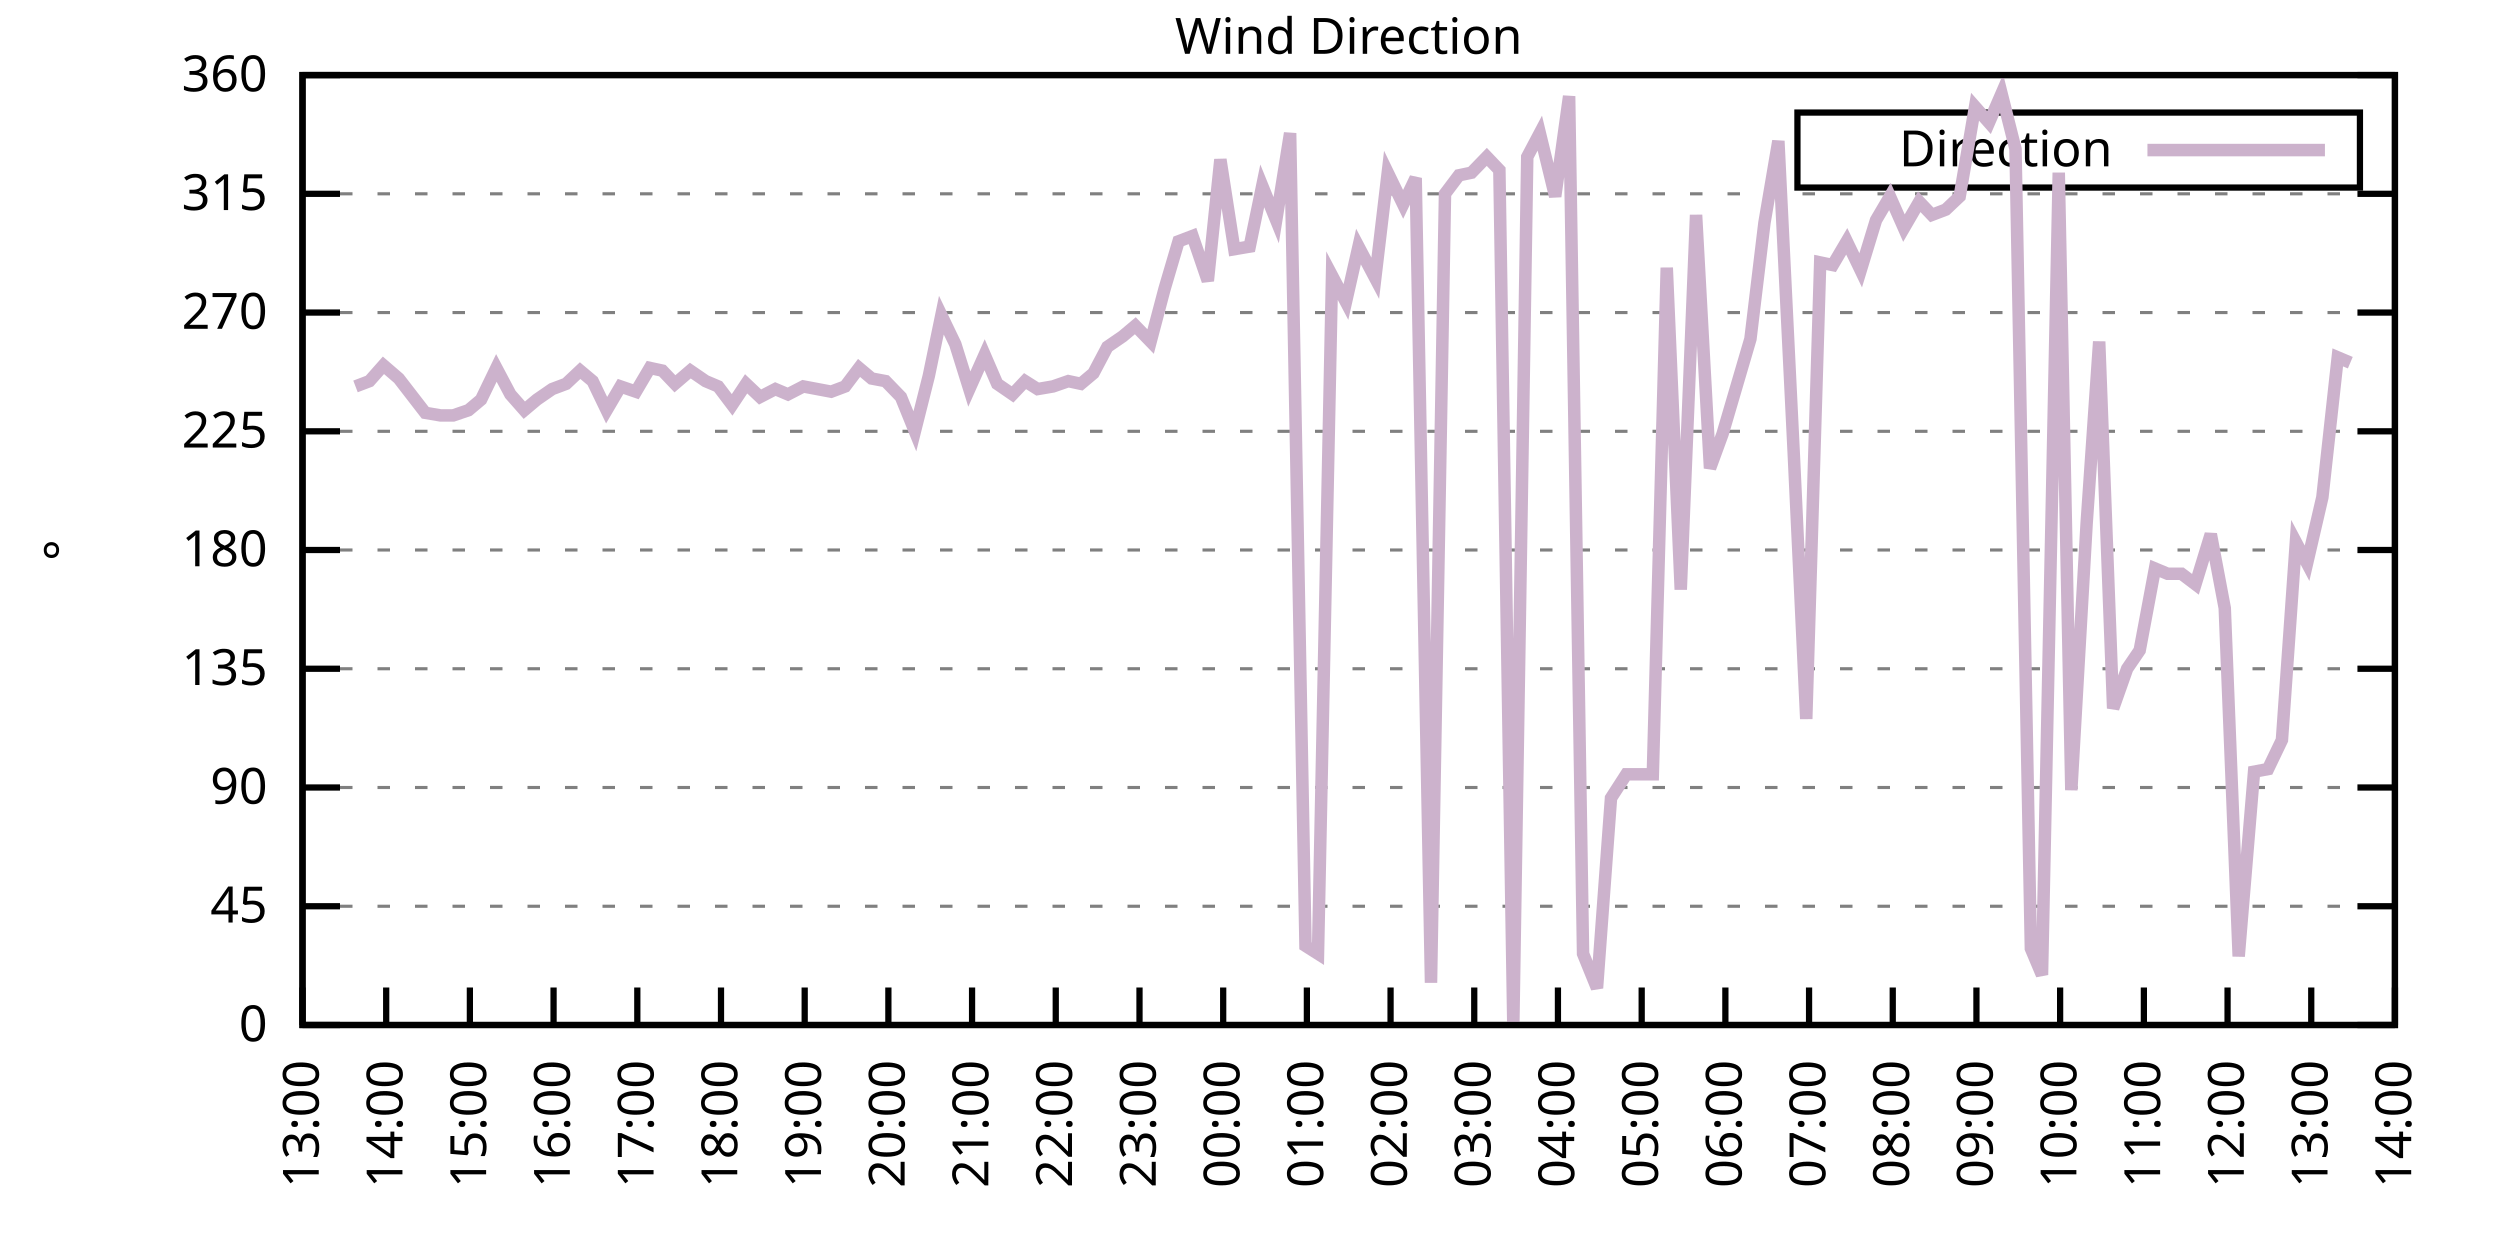
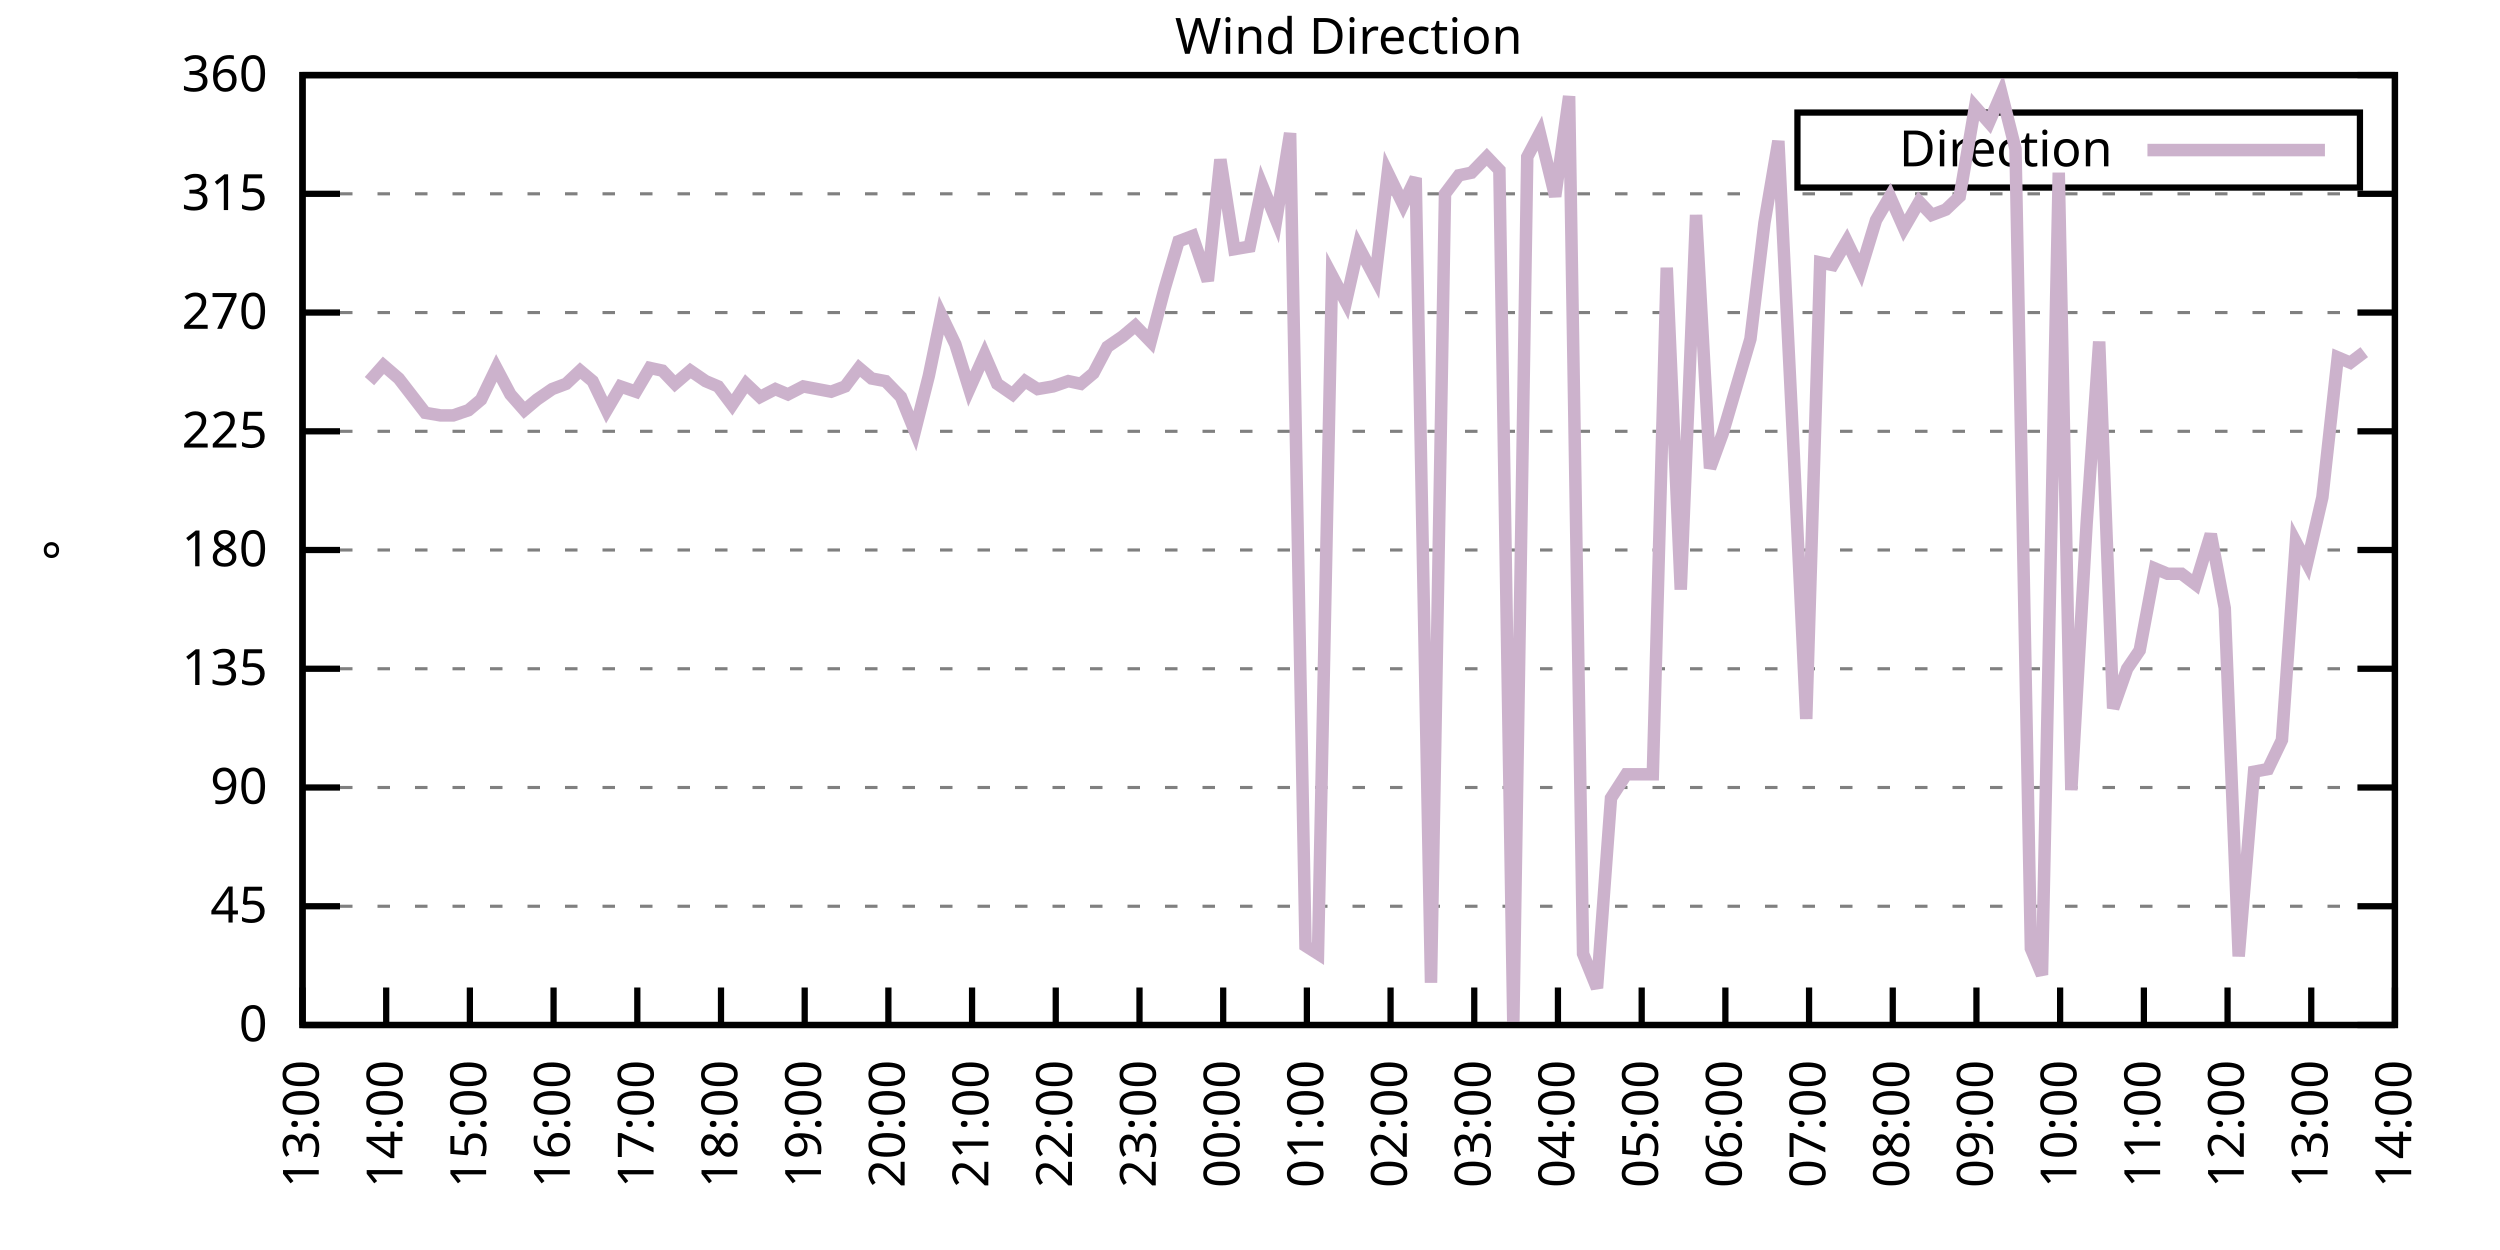
<svg xmlns="http://www.w3.org/2000/svg" xmlns:xlink="http://www.w3.org/1999/xlink" width="400" height="200" viewBox="0 0 400 200">
  <g id="gnuplot_canvas">
    <rect x="0" y="0" width="400" height="200" fill="none" />
    <defs>
      <circle id="gpDot" r="0.5" stroke-width="0.5" stroke="currentColor" />
      <path id="gpPt0" stroke-width="0.333" stroke="currentColor" d="M-1,0 h2 M0,-1 v2" />
      <path id="gpPt1" stroke-width="0.333" stroke="currentColor" d="M-1,-1 L1,1 M1,-1 L-1,1" />
      <path id="gpPt2" stroke-width="0.333" stroke="currentColor" d="M-1,0 L1,0 M0,-1 L0,1 M-1,-1 L1,1 M-1,1 L1,-1" />
      <rect id="gpPt3" stroke-width="0.333" stroke="currentColor" x="-1" y="-1" width="2" height="2" />
      <rect id="gpPt4" stroke-width="0.333" stroke="currentColor" fill="currentColor" x="-1" y="-1" width="2" height="2" />
      <circle id="gpPt5" stroke-width="0.333" stroke="currentColor" cx="0" cy="0" r="1" />
      <use xlink:href="#gpPt5" id="gpPt6" fill="currentColor" stroke="none" />
      <path id="gpPt7" stroke-width="0.333" stroke="currentColor" d="M0,-1.33 L-1.33,0.67 L1.33,0.67 z" />
      <use xlink:href="#gpPt7" id="gpPt8" fill="currentColor" stroke="none" />
      <use xlink:href="#gpPt7" id="gpPt9" stroke="currentColor" transform="rotate(180)" />
      <use xlink:href="#gpPt9" id="gpPt10" fill="currentColor" stroke="none" />
      <use xlink:href="#gpPt3" id="gpPt11" stroke="currentColor" transform="rotate(45)" />
      <use xlink:href="#gpPt11" id="gpPt12" fill="currentColor" stroke="none" />
      <path id="gpPt13" stroke-width="0.333" stroke="currentColor" d="M0,1.330 L1.265,0.411 L0.782,-1.067 L-0.782,-1.076 L-1.265,0.411 z" />
      <use xlink:href="#gpPt13" id="gpPt14" fill="currentColor" stroke="none" />
      <filter id="textbox" filterUnits="objectBoundingBox" x="0" y="0" height="1" width="1">
        <feFlood flood-color="white" flood-opacity="1" result="bgnd" />
        <feComposite in="SourceGraphic" in2="bgnd" operator="atop" />
      </filter>
      <filter id="greybox" filterUnits="objectBoundingBox" x="0" y="0" height="1" width="1">
        <feFlood flood-color="lightgrey" flood-opacity="1" result="grey" />
        <feComposite in="SourceGraphic" in2="grey" operator="atop" />
      </filter>
    </defs>
    <g fill="none" color="white" stroke="currentColor" stroke-width="1.00" stroke-linecap="butt" stroke-linejoin="miter">
</g>
    <g fill="none" color="black" stroke="currentColor" stroke-width="1.00" stroke-linecap="butt" stroke-linejoin="miter">
      <g stroke="none" shape-rendering="crispEdges">
        <polygon fill="rgb(255, 255, 255)" points="48.40,164.00 383.18,164.00 383.18,12.02 48.40,12.02 " />
      </g>
    </g>
    <g fill="none" color="black" stroke="currentColor" stroke-width="1.00" stroke-linecap="butt" stroke-linejoin="miter">
</g>
    <g fill="none" color="black" stroke="black" stroke-width="0.50" stroke-linecap="butt" stroke-linejoin="miter">
</g>
    <g fill="none" color="gray" stroke="currentColor" stroke-width="0.50" stroke-linecap="butt" stroke-linejoin="miter">
      <path stroke="gray" stroke-dasharray="2,4" class="gridline" d="M48.40,164.00 L383.19,164.00  " />
    </g>
    <g fill="none" color="gray" stroke="gray" stroke-width="1.00" stroke-linecap="butt" stroke-linejoin="miter">
</g>
    <g fill="none" color="black" stroke="currentColor" stroke-width="1.00" stroke-linecap="butt" stroke-linejoin="miter">
      <path stroke="black" d="M48.40,164.00 L54.40,164.00 M383.19,164.00 L377.19,164.00  " />
      <g transform="translate(42.80,166.60)" stroke="none" fill="black" font-family="Sans" font-size="8.00" text-anchor="end">
        <text>
          <tspan font-family="Sans"> 0</tspan>
        </text>
      </g>
    </g>
    <g fill="none" color="black" stroke="currentColor" stroke-width="1.00" stroke-linecap="butt" stroke-linejoin="miter">
</g>
    <g fill="none" color="black" stroke="black" stroke-width="0.50" stroke-linecap="butt" stroke-linejoin="miter">
</g>
    <g fill="none" color="gray" stroke="currentColor" stroke-width="0.50" stroke-linecap="butt" stroke-linejoin="miter">
      <path stroke="gray" stroke-dasharray="2,4" class="gridline" d="M48.40,145.00 L383.19,145.00  " />
    </g>
    <g fill="none" color="gray" stroke="gray" stroke-width="1.00" stroke-linecap="butt" stroke-linejoin="miter">
</g>
    <g fill="none" color="black" stroke="currentColor" stroke-width="1.00" stroke-linecap="butt" stroke-linejoin="miter">
      <path stroke="black" d="M48.40,145.00 L54.40,145.00 M383.19,145.00 L377.19,145.00  " />
      <g transform="translate(42.80,147.60)" stroke="none" fill="black" font-family="Sans" font-size="8.00" text-anchor="end">
        <text>
          <tspan font-family="Sans"> 45</tspan>
        </text>
      </g>
    </g>
    <g fill="none" color="black" stroke="currentColor" stroke-width="1.00" stroke-linecap="butt" stroke-linejoin="miter">
</g>
    <g fill="none" color="black" stroke="black" stroke-width="0.50" stroke-linecap="butt" stroke-linejoin="miter">
</g>
    <g fill="none" color="gray" stroke="currentColor" stroke-width="0.50" stroke-linecap="butt" stroke-linejoin="miter">
      <path stroke="gray" stroke-dasharray="2,4" class="gridline" d="M48.40,126.00 L383.19,126.00  " />
    </g>
    <g fill="none" color="gray" stroke="gray" stroke-width="1.00" stroke-linecap="butt" stroke-linejoin="miter">
</g>
    <g fill="none" color="black" stroke="currentColor" stroke-width="1.00" stroke-linecap="butt" stroke-linejoin="miter">
      <path stroke="black" d="M48.40,126.00 L54.40,126.00 M383.19,126.00 L377.19,126.00  " />
      <g transform="translate(42.80,128.60)" stroke="none" fill="black" font-family="Sans" font-size="8.00" text-anchor="end">
        <text>
          <tspan font-family="Sans"> 90</tspan>
        </text>
      </g>
    </g>
    <g fill="none" color="black" stroke="currentColor" stroke-width="1.00" stroke-linecap="butt" stroke-linejoin="miter">
</g>
    <g fill="none" color="black" stroke="black" stroke-width="0.50" stroke-linecap="butt" stroke-linejoin="miter">
</g>
    <g fill="none" color="gray" stroke="currentColor" stroke-width="0.50" stroke-linecap="butt" stroke-linejoin="miter">
      <path stroke="gray" stroke-dasharray="2,4" class="gridline" d="M48.40,107.00 L383.19,107.00  " />
    </g>
    <g fill="none" color="gray" stroke="gray" stroke-width="1.00" stroke-linecap="butt" stroke-linejoin="miter">
</g>
    <g fill="none" color="black" stroke="currentColor" stroke-width="1.00" stroke-linecap="butt" stroke-linejoin="miter">
      <path stroke="black" d="M48.40,107.00 L54.40,107.00 M383.19,107.00 L377.19,107.00  " />
      <g transform="translate(42.80,109.60)" stroke="none" fill="black" font-family="Sans" font-size="8.00" text-anchor="end">
        <text>
          <tspan font-family="Sans"> 135</tspan>
        </text>
      </g>
    </g>
    <g fill="none" color="black" stroke="currentColor" stroke-width="1.00" stroke-linecap="butt" stroke-linejoin="miter">
</g>
    <g fill="none" color="black" stroke="black" stroke-width="0.50" stroke-linecap="butt" stroke-linejoin="miter">
</g>
    <g fill="none" color="gray" stroke="currentColor" stroke-width="0.50" stroke-linecap="butt" stroke-linejoin="miter">
      <path stroke="gray" stroke-dasharray="2,4" class="gridline" d="M48.40,88.00 L383.19,88.00  " />
    </g>
    <g fill="none" color="gray" stroke="gray" stroke-width="1.00" stroke-linecap="butt" stroke-linejoin="miter">
</g>
    <g fill="none" color="black" stroke="currentColor" stroke-width="1.00" stroke-linecap="butt" stroke-linejoin="miter">
      <path stroke="black" d="M48.40,88.00 L54.40,88.00 M383.19,88.00 L377.19,88.00  " />
      <g transform="translate(42.80,90.60)" stroke="none" fill="black" font-family="Sans" font-size="8.00" text-anchor="end">
        <text>
          <tspan font-family="Sans"> 180</tspan>
        </text>
      </g>
    </g>
    <g fill="none" color="black" stroke="currentColor" stroke-width="1.00" stroke-linecap="butt" stroke-linejoin="miter">
</g>
    <g fill="none" color="black" stroke="black" stroke-width="0.50" stroke-linecap="butt" stroke-linejoin="miter">
</g>
    <g fill="none" color="gray" stroke="currentColor" stroke-width="0.50" stroke-linecap="butt" stroke-linejoin="miter">
      <path stroke="gray" stroke-dasharray="2,4" class="gridline" d="M48.40,69.01 L383.19,69.01  " />
    </g>
    <g fill="none" color="gray" stroke="gray" stroke-width="1.00" stroke-linecap="butt" stroke-linejoin="miter">
</g>
    <g fill="none" color="black" stroke="currentColor" stroke-width="1.00" stroke-linecap="butt" stroke-linejoin="miter">
      <path stroke="black" d="M48.40,69.01 L54.40,69.01 M383.19,69.01 L377.19,69.01  " />
      <g transform="translate(42.80,71.61)" stroke="none" fill="black" font-family="Sans" font-size="8.00" text-anchor="end">
        <text>
          <tspan font-family="Sans"> 225</tspan>
        </text>
      </g>
    </g>
    <g fill="none" color="black" stroke="currentColor" stroke-width="1.00" stroke-linecap="butt" stroke-linejoin="miter">
</g>
    <g fill="none" color="black" stroke="black" stroke-width="0.50" stroke-linecap="butt" stroke-linejoin="miter">
</g>
    <g fill="none" color="gray" stroke="currentColor" stroke-width="0.50" stroke-linecap="butt" stroke-linejoin="miter">
      <path stroke="gray" stroke-dasharray="2,4" class="gridline" d="M48.40,50.01 L383.19,50.01  " />
    </g>
    <g fill="none" color="gray" stroke="gray" stroke-width="1.00" stroke-linecap="butt" stroke-linejoin="miter">
</g>
    <g fill="none" color="black" stroke="currentColor" stroke-width="1.00" stroke-linecap="butt" stroke-linejoin="miter">
      <path stroke="black" d="M48.40,50.01 L54.40,50.01 M383.19,50.01 L377.19,50.01  " />
      <g transform="translate(42.80,52.61)" stroke="none" fill="black" font-family="Sans" font-size="8.00" text-anchor="end">
        <text>
          <tspan font-family="Sans"> 270</tspan>
        </text>
      </g>
    </g>
    <g fill="none" color="black" stroke="currentColor" stroke-width="1.00" stroke-linecap="butt" stroke-linejoin="miter">
</g>
    <g fill="none" color="black" stroke="black" stroke-width="0.50" stroke-linecap="butt" stroke-linejoin="miter">
</g>
    <g fill="none" color="gray" stroke="currentColor" stroke-width="0.50" stroke-linecap="butt" stroke-linejoin="miter">
      <path stroke="gray" stroke-dasharray="2,4" class="gridline" d="M48.40,31.01 L383.19,31.01  " />
    </g>
    <g fill="none" color="gray" stroke="gray" stroke-width="1.00" stroke-linecap="butt" stroke-linejoin="miter">
</g>
    <g fill="none" color="black" stroke="currentColor" stroke-width="1.00" stroke-linecap="butt" stroke-linejoin="miter">
      <path stroke="black" d="M48.40,31.01 L54.40,31.01 M383.19,31.01 L377.19,31.01  " />
      <g transform="translate(42.80,33.61)" stroke="none" fill="black" font-family="Sans" font-size="8.00" text-anchor="end">
        <text>
          <tspan font-family="Sans"> 315</tspan>
        </text>
      </g>
    </g>
    <g fill="none" color="black" stroke="currentColor" stroke-width="1.00" stroke-linecap="butt" stroke-linejoin="miter">
</g>
    <g fill="none" color="black" stroke="black" stroke-width="0.50" stroke-linecap="butt" stroke-linejoin="miter">
</g>
    <g fill="none" color="gray" stroke="currentColor" stroke-width="0.50" stroke-linecap="butt" stroke-linejoin="miter">
      <path stroke="gray" stroke-dasharray="2,4" class="gridline" d="M48.40,12.01 L383.19,12.01  " />
    </g>
    <g fill="none" color="gray" stroke="gray" stroke-width="1.00" stroke-linecap="butt" stroke-linejoin="miter">
</g>
    <g fill="none" color="black" stroke="currentColor" stroke-width="1.00" stroke-linecap="butt" stroke-linejoin="miter">
      <path stroke="black" d="M48.40,12.01 L54.40,12.01 M383.19,12.01 L377.19,12.01  " />
      <g transform="translate(42.80,14.61)" stroke="none" fill="black" font-family="Sans" font-size="8.00" text-anchor="end">
        <text>
          <tspan font-family="Sans"> 360</tspan>
        </text>
      </g>
    </g>
    <g fill="none" color="black" stroke="currentColor" stroke-width="1.00" stroke-linecap="butt" stroke-linejoin="miter">
      <path stroke="black" d="M48.40,164.00 L48.40,158.00  " />
      <g transform="translate(51.00,169.60) rotate(270.00)" stroke="none" fill="black" font-family="Sans" font-size="8.00" text-anchor="end">
        <text>
          <tspan font-family="Sans">13:00</tspan>
        </text>
      </g>
    </g>
    <g fill="none" color="black" stroke="currentColor" stroke-width="1.00" stroke-linecap="butt" stroke-linejoin="miter">
      <path stroke="black" d="M61.79,164.00 L61.79,158.00  " />
      <g transform="translate(64.39,169.60) rotate(270.00)" stroke="none" fill="black" font-family="Sans" font-size="8.00" text-anchor="end">
        <text>
          <tspan font-family="Sans">14:00</tspan>
        </text>
      </g>
    </g>
    <g fill="none" color="black" stroke="currentColor" stroke-width="1.00" stroke-linecap="butt" stroke-linejoin="miter">
      <path stroke="black" d="M75.18,164.00 L75.18,158.00  " />
      <g transform="translate(77.78,169.60) rotate(270.00)" stroke="none" fill="black" font-family="Sans" font-size="8.00" text-anchor="end">
        <text>
          <tspan font-family="Sans">15:00</tspan>
        </text>
      </g>
    </g>
    <g fill="none" color="black" stroke="currentColor" stroke-width="1.00" stroke-linecap="butt" stroke-linejoin="miter">
      <path stroke="black" d="M88.57,164.00 L88.57,158.00  " />
      <g transform="translate(91.17,169.60) rotate(270.00)" stroke="none" fill="black" font-family="Sans" font-size="8.00" text-anchor="end">
        <text>
          <tspan font-family="Sans">16:00</tspan>
        </text>
      </g>
    </g>
    <g fill="none" color="black" stroke="currentColor" stroke-width="1.00" stroke-linecap="butt" stroke-linejoin="miter">
      <path stroke="black" d="M101.97,164.00 L101.97,158.00  " />
      <g transform="translate(104.57,169.60) rotate(270.00)" stroke="none" fill="black" font-family="Sans" font-size="8.00" text-anchor="end">
        <text>
          <tspan font-family="Sans">17:00</tspan>
        </text>
      </g>
    </g>
    <g fill="none" color="black" stroke="currentColor" stroke-width="1.00" stroke-linecap="butt" stroke-linejoin="miter">
      <path stroke="black" d="M115.36,164.00 L115.36,158.00  " />
      <g transform="translate(117.96,169.60) rotate(270.00)" stroke="none" fill="black" font-family="Sans" font-size="8.00" text-anchor="end">
        <text>
          <tspan font-family="Sans">18:00</tspan>
        </text>
      </g>
    </g>
    <g fill="none" color="black" stroke="currentColor" stroke-width="1.00" stroke-linecap="butt" stroke-linejoin="miter">
      <path stroke="black" d="M128.75,164.00 L128.75,158.00  " />
      <g transform="translate(131.35,169.60) rotate(270.00)" stroke="none" fill="black" font-family="Sans" font-size="8.00" text-anchor="end">
        <text>
          <tspan font-family="Sans">19:00</tspan>
        </text>
      </g>
    </g>
    <g fill="none" color="black" stroke="currentColor" stroke-width="1.00" stroke-linecap="butt" stroke-linejoin="miter">
      <path stroke="black" d="M142.14,164.00 L142.14,158.00  " />
      <g transform="translate(144.74,169.60) rotate(270.00)" stroke="none" fill="black" font-family="Sans" font-size="8.00" text-anchor="end">
        <text>
          <tspan font-family="Sans">20:00</tspan>
        </text>
      </g>
    </g>
    <g fill="none" color="black" stroke="currentColor" stroke-width="1.00" stroke-linecap="butt" stroke-linejoin="miter">
      <path stroke="black" d="M155.53,164.00 L155.53,158.00  " />
      <g transform="translate(158.13,169.60) rotate(270.00)" stroke="none" fill="black" font-family="Sans" font-size="8.00" text-anchor="end">
        <text>
          <tspan font-family="Sans">21:00</tspan>
        </text>
      </g>
    </g>
    <g fill="none" color="black" stroke="currentColor" stroke-width="1.00" stroke-linecap="butt" stroke-linejoin="miter">
      <path stroke="black" d="M168.92,164.00 L168.92,158.00  " />
      <g transform="translate(171.52,169.60) rotate(270.00)" stroke="none" fill="black" font-family="Sans" font-size="8.00" text-anchor="end">
        <text>
          <tspan font-family="Sans">22:00</tspan>
        </text>
      </g>
    </g>
    <g fill="none" color="black" stroke="currentColor" stroke-width="1.00" stroke-linecap="butt" stroke-linejoin="miter">
      <path stroke="black" d="M182.32,164.00 L182.32,158.00  " />
      <g transform="translate(184.92,169.60) rotate(270.00)" stroke="none" fill="black" font-family="Sans" font-size="8.00" text-anchor="end">
        <text>
          <tspan font-family="Sans">23:00</tspan>
        </text>
      </g>
    </g>
    <g fill="none" color="black" stroke="currentColor" stroke-width="1.00" stroke-linecap="butt" stroke-linejoin="miter">
      <path stroke="black" d="M195.71,164.00 L195.71,158.00  " />
      <g transform="translate(198.31,169.60) rotate(270.00)" stroke="none" fill="black" font-family="Sans" font-size="8.00" text-anchor="end">
        <text>
          <tspan font-family="Sans">00:00</tspan>
        </text>
      </g>
    </g>
    <g fill="none" color="black" stroke="currentColor" stroke-width="1.00" stroke-linecap="butt" stroke-linejoin="miter">
      <path stroke="black" d="M209.10,164.00 L209.10,158.00  " />
      <g transform="translate(211.70,169.60) rotate(270.00)" stroke="none" fill="black" font-family="Sans" font-size="8.00" text-anchor="end">
        <text>
          <tspan font-family="Sans">01:00</tspan>
        </text>
      </g>
    </g>
    <g fill="none" color="black" stroke="currentColor" stroke-width="1.00" stroke-linecap="butt" stroke-linejoin="miter">
      <path stroke="black" d="M222.49,164.00 L222.49,158.00  " />
      <g transform="translate(225.09,169.60) rotate(270.00)" stroke="none" fill="black" font-family="Sans" font-size="8.00" text-anchor="end">
        <text>
          <tspan font-family="Sans">02:00</tspan>
        </text>
      </g>
    </g>
    <g fill="none" color="black" stroke="currentColor" stroke-width="1.00" stroke-linecap="butt" stroke-linejoin="miter">
      <path stroke="black" d="M235.88,164.00 L235.88,158.00  " />
      <g transform="translate(238.48,169.60) rotate(270.00)" stroke="none" fill="black" font-family="Sans" font-size="8.00" text-anchor="end">
        <text>
          <tspan font-family="Sans">03:00</tspan>
        </text>
      </g>
    </g>
    <g fill="none" color="black" stroke="currentColor" stroke-width="1.00" stroke-linecap="butt" stroke-linejoin="miter">
      <path stroke="black" d="M249.27,164.00 L249.27,158.00  " />
      <g transform="translate(251.87,169.60) rotate(270.00)" stroke="none" fill="black" font-family="Sans" font-size="8.00" text-anchor="end">
        <text>
          <tspan font-family="Sans">04:00</tspan>
        </text>
      </g>
    </g>
    <g fill="none" color="black" stroke="currentColor" stroke-width="1.00" stroke-linecap="butt" stroke-linejoin="miter">
      <path stroke="black" d="M262.67,164.00 L262.67,158.00  " />
      <g transform="translate(265.27,169.60) rotate(270.00)" stroke="none" fill="black" font-family="Sans" font-size="8.00" text-anchor="end">
        <text>
          <tspan font-family="Sans">05:00</tspan>
        </text>
      </g>
    </g>
    <g fill="none" color="black" stroke="currentColor" stroke-width="1.00" stroke-linecap="butt" stroke-linejoin="miter">
      <path stroke="black" d="M276.06,164.00 L276.06,158.00  " />
      <g transform="translate(278.66,169.60) rotate(270.00)" stroke="none" fill="black" font-family="Sans" font-size="8.00" text-anchor="end">
        <text>
          <tspan font-family="Sans">06:00</tspan>
        </text>
      </g>
    </g>
    <g fill="none" color="black" stroke="currentColor" stroke-width="1.00" stroke-linecap="butt" stroke-linejoin="miter">
      <path stroke="black" d="M289.45,164.00 L289.45,158.00  " />
      <g transform="translate(292.05,169.60) rotate(270.00)" stroke="none" fill="black" font-family="Sans" font-size="8.00" text-anchor="end">
        <text>
          <tspan font-family="Sans">07:00</tspan>
        </text>
      </g>
    </g>
    <g fill="none" color="black" stroke="currentColor" stroke-width="1.00" stroke-linecap="butt" stroke-linejoin="miter">
      <path stroke="black" d="M302.84,164.00 L302.84,158.00  " />
      <g transform="translate(305.44,169.60) rotate(270.00)" stroke="none" fill="black" font-family="Sans" font-size="8.00" text-anchor="end">
        <text>
          <tspan font-family="Sans">08:00</tspan>
        </text>
      </g>
    </g>
    <g fill="none" color="black" stroke="currentColor" stroke-width="1.00" stroke-linecap="butt" stroke-linejoin="miter">
      <path stroke="black" d="M316.23,164.00 L316.23,158.00  " />
      <g transform="translate(318.83,169.60) rotate(270.00)" stroke="none" fill="black" font-family="Sans" font-size="8.00" text-anchor="end">
        <text>
          <tspan font-family="Sans">09:00</tspan>
        </text>
      </g>
    </g>
    <g fill="none" color="black" stroke="currentColor" stroke-width="1.00" stroke-linecap="butt" stroke-linejoin="miter">
      <path stroke="black" d="M329.62,164.00 L329.62,158.00  " />
      <g transform="translate(332.22,169.60) rotate(270.00)" stroke="none" fill="black" font-family="Sans" font-size="8.00" text-anchor="end">
        <text>
          <tspan font-family="Sans">10:00</tspan>
        </text>
      </g>
    </g>
    <g fill="none" color="black" stroke="currentColor" stroke-width="1.00" stroke-linecap="butt" stroke-linejoin="miter">
      <path stroke="black" d="M343.02,164.00 L343.02,158.00  " />
      <g transform="translate(345.62,169.60) rotate(270.00)" stroke="none" fill="black" font-family="Sans" font-size="8.00" text-anchor="end">
        <text>
          <tspan font-family="Sans">11:00</tspan>
        </text>
      </g>
    </g>
    <g fill="none" color="black" stroke="currentColor" stroke-width="1.00" stroke-linecap="butt" stroke-linejoin="miter">
      <path stroke="black" d="M356.41,164.00 L356.41,158.00  " />
      <g transform="translate(359.01,169.60) rotate(270.00)" stroke="none" fill="black" font-family="Sans" font-size="8.00" text-anchor="end">
        <text>
          <tspan font-family="Sans">12:00</tspan>
        </text>
      </g>
    </g>
    <g fill="none" color="black" stroke="currentColor" stroke-width="1.00" stroke-linecap="butt" stroke-linejoin="miter">
      <path stroke="black" d="M369.80,164.00 L369.80,158.00  " />
      <g transform="translate(372.40,169.60) rotate(270.00)" stroke="none" fill="black" font-family="Sans" font-size="8.00" text-anchor="end">
        <text>
          <tspan font-family="Sans">13:00</tspan>
        </text>
      </g>
    </g>
    <g fill="none" color="black" stroke="currentColor" stroke-width="1.00" stroke-linecap="butt" stroke-linejoin="miter">
      <path stroke="black" d="M383.19,164.00 L383.19,158.00  " />
      <g transform="translate(385.79,169.60) rotate(270.00)" stroke="none" fill="black" font-family="Sans" font-size="8.00" text-anchor="end">
        <text>
          <tspan font-family="Sans">14:00</tspan>
        </text>
      </g>
    </g>
    <g fill="none" color="black" stroke="currentColor" stroke-width="1.00" stroke-linecap="butt" stroke-linejoin="miter">
</g>
    <g fill="none" color="black" stroke="currentColor" stroke-width="1.00" stroke-linecap="butt" stroke-linejoin="miter">
      <path stroke="black" d="M48.40,12.01 L48.40,164.00 L383.19,164.00 L383.19,12.01 L48.40,12.01 Z  " />
    </g>
    <g fill="none" color="black" stroke="currentColor" stroke-width="1.00" stroke-linecap="butt" stroke-linejoin="miter">
</g>
    <g fill="none" color="black" stroke="currentColor" stroke-width="1.00" stroke-linecap="butt" stroke-linejoin="miter">
      <path stroke="black" d="M287.59,30.01 L287.59,18.01 L377.59,18.01 L377.59,30.01 L287.59,30.01 Z  " />
    </g>
    <g id="Wind_direction_plot_1">
      <g fill="none" color="white" stroke="black" stroke-width="2.00" stroke-linecap="butt" stroke-linejoin="miter">
</g>
      <g fill="none" color="black" stroke="currentColor" stroke-width="2.00" stroke-linecap="butt" stroke-linejoin="miter">
        <g transform="translate(337.99,26.61)" stroke="none" fill="black" font-family="Sans" font-size="8.00" text-anchor="end">
          <text>
            <tspan font-family="Sans">Direction</tspan>
          </text>
        </g>
      </g>
      <g fill="none" color="black" stroke="currentColor" stroke-width="2.00" stroke-linecap="butt" stroke-linejoin="miter">
-         <path stroke="rgb(204, 178, 204)" d="M343.59,24.01 L371.99,24.01 M56.88,61.83 L59.11,60.98 L61.35,58.45 L63.80,60.56 L68.04,66.05 L70.50,66.47   L72.50,66.47 L74.96,65.63 L76.97,63.94 L79.42,58.87 L81.66,63.10 L83.89,65.63 L85.90,63.94 L88.35,62.25   L90.58,61.41 L92.82,59.30 L94.82,60.98 L97.06,65.63 L99.29,61.83 L101.74,62.67 L103.98,58.87 L105.98,59.30   L107.99,61.41 L110.45,59.30 L112.90,60.98 L114.91,61.83 L117.14,64.78 L119.38,61.41 L121.61,63.52 L124.06,62.25   L126.07,63.10 L128.53,61.83 L130.76,62.25 L132.99,62.67 L135.22,61.83 L137.45,58.87 L139.46,60.56 L141.69,60.98   L144.15,63.52 L146.38,69.01 L148.61,60.14 L150.62,50.43 L152.85,55.07 L155.09,62.25 L157.54,56.76 L159.55,61.41   L162.01,63.10 L164.01,60.98 L166.02,62.25 L168.48,61.83 L170.93,60.98 L172.94,61.41 L174.95,59.72 L177.18,55.50   L179.64,53.81 L181.65,52.12 L184.10,54.65 L186.33,46.21 L188.57,38.61 L190.80,37.76 L193.25,44.94 L195.26,25.52   L197.49,39.87 L199.95,39.45 L201.96,29.74 L204.19,35.23 L206.42,21.30 L208.88,151.33 L210.88,152.60 L213.12,44.10   L215.35,48.32 L217.36,39.45 L220.04,44.52 L222.04,27.63 L224.50,32.70 L226.51,28.48 L228.96,157.24 L231.20,31.01   L233.43,28.05 L235.44,27.63 L237.89,25.10 L239.90,27.21 L242.13,164.00 L244.36,25.10 L246.37,21.30 L248.83,31.43   L251.06,15.39 L253.29,152.60 L255.52,158.09 L257.76,127.69 L260.21,123.89 L262.00,123.89 L264.45,123.89 L266.68,42.83   L268.92,94.34 L271.37,34.39 L273.60,74.92 L275.61,69.43 L277.84,61.83 L280.07,54.23 L282.31,35.65 L284.54,22.56   L286.99,72.38 L289.00,115.03 L291.23,41.99 L293.24,42.41 L295.48,38.61 L297.71,43.25 L300.16,35.23 L302.39,31.43   L304.63,36.50 L307.08,32.28 L309.09,34.39 L311.32,33.54 L313.55,31.43 L316.01,17.08 L318.24,19.61 L320.25,14.97   L322.48,23.83 L324.94,151.76 L326.72,155.98 L329.40,27.63 L331.41,126.42 L333.86,83.78 L335.87,54.65 L338.10,113.34   L340.34,107.00 L342.35,104.05 L344.80,90.96 L346.81,91.80 L349.04,91.80 L351.27,93.49 L353.73,85.47 L355.96,97.29   L358.19,153.02 L360.65,123.47 L362.88,123.05 L365.11,118.40 L367.34,86.74 L369.13,90.12 L371.58,79.56 L374.04,57.18   L376.05,58.03  " />
+         <path stroke="rgb(204, 178, 204)" d="M343.59,24.01 L371.99,24.01 M59.11,60.98 L61.35,58.45 L63.80,60.56 L68.04,66.05 L70.50,66.47 L72.50,66.47   L74.96,65.63 L76.97,63.94 L79.42,58.87 L81.66,63.10 L83.89,65.63 L85.90,63.94 L88.35,62.25 L90.58,61.41   L92.82,59.30 L94.82,60.98 L97.06,65.63 L99.29,61.83 L101.74,62.67 L103.98,58.87 L105.98,59.30 L107.99,61.41   L110.45,59.30 L112.90,60.98 L114.91,61.83 L117.14,64.78 L119.38,61.41 L121.61,63.52 L124.06,62.25 L126.07,63.10   L128.53,61.83 L130.76,62.25 L132.99,62.67 L135.22,61.83 L137.45,58.87 L139.46,60.56 L141.69,60.98 L144.15,63.52   L146.38,69.01 L148.61,60.14 L150.62,50.43 L152.85,55.07 L155.09,62.25 L157.54,56.76 L159.55,61.41 L162.01,63.10   L164.01,60.98 L166.02,62.25 L168.48,61.83 L170.93,60.98 L172.94,61.41 L174.95,59.72 L177.18,55.50 L179.64,53.81   L181.65,52.12 L184.10,54.65 L186.33,46.21 L188.57,38.61 L190.80,37.76 L193.25,44.94 L195.26,25.52 L197.49,39.87   L199.95,39.45 L201.96,29.74 L204.19,35.23 L206.42,21.30 L208.88,151.33 L210.88,152.60 L213.12,44.10 L215.35,48.32   L217.36,39.45 L220.04,44.52 L222.04,27.63 L224.50,32.70 L226.51,28.48 L228.96,157.24 L231.20,31.01 L233.43,28.05   L235.44,27.63 L237.89,25.10 L239.90,27.21 L242.13,164.00 L244.36,25.10 L246.37,21.30 L248.83,31.43 L251.06,15.39   L253.29,152.60 L255.52,158.09 L257.76,127.69 L260.21,123.89 L262.00,123.89 L264.45,123.89 L266.68,42.83 L268.92,94.34   L271.37,34.39 L273.60,74.92 L275.61,69.43 L277.84,61.83 L280.07,54.23 L282.31,35.65 L284.54,22.56 L286.99,72.38   L289.00,115.03 L291.23,41.99 L293.24,42.41 L295.48,38.61 L297.71,43.25 L300.16,35.23 L302.39,31.43 L304.63,36.50   L307.08,32.28 L309.09,34.39 L311.32,33.54 L313.55,31.43 L316.01,17.08 L318.24,19.61 L320.25,14.97 L322.48,23.83   L324.94,151.76 L326.72,155.98 L329.40,27.63 L331.41,126.42 L333.86,83.78 L335.87,54.65 L338.10,113.34 L340.34,107.00   L342.35,104.05 L344.80,90.96 L346.81,91.80 L349.04,91.80 L351.27,93.49 L353.73,85.47 L355.96,97.29 L358.19,153.02   L360.65,123.47 L362.88,123.05 L365.11,118.40 L367.34,86.74 L369.13,90.12 L371.58,79.56 L374.04,57.18 L376.05,58.03   L378.28,56.34  " />
      </g>
    </g>
    <g fill="none" color="black" stroke="currentColor" stroke-width="2.00" stroke-linecap="butt" stroke-linejoin="miter">
</g>
    <g fill="none" color="black" stroke="black" stroke-width="1.00" stroke-linecap="butt" stroke-linejoin="miter">
</g>
    <g fill="none" color="black" stroke="currentColor" stroke-width="1.00" stroke-linecap="butt" stroke-linejoin="miter">
      <path stroke="black" d="M48.40,12.01 L48.40,164.00 L383.19,164.00 L383.19,12.01 L48.40,12.01 Z  " />
      <g transform="translate(12.80,88.01) rotate(270.00)" stroke="none" fill="black" font-family="Sans" font-size="8.00" text-anchor="middle">
        <text>
          <tspan font-family="Sans">°</tspan>
        </text>
      </g>
    </g>
    <g fill="none" color="black" stroke="currentColor" stroke-width="1.00" stroke-linecap="butt" stroke-linejoin="miter">
</g>
    <g fill="none" color="black" stroke="currentColor" stroke-width="1.00" stroke-linecap="butt" stroke-linejoin="miter">
      <g transform="translate(215.79,8.61)" stroke="none" fill="black" font-family="Sans" font-size="8.00" text-anchor="middle">
        <text>
          <tspan font-family="Sans">Wind Direction</tspan>
        </text>
      </g>
    </g>
    <g fill="none" color="black" stroke="currentColor" stroke-width="1.00" stroke-linecap="butt" stroke-linejoin="miter">
</g>
  </g>
</svg>
